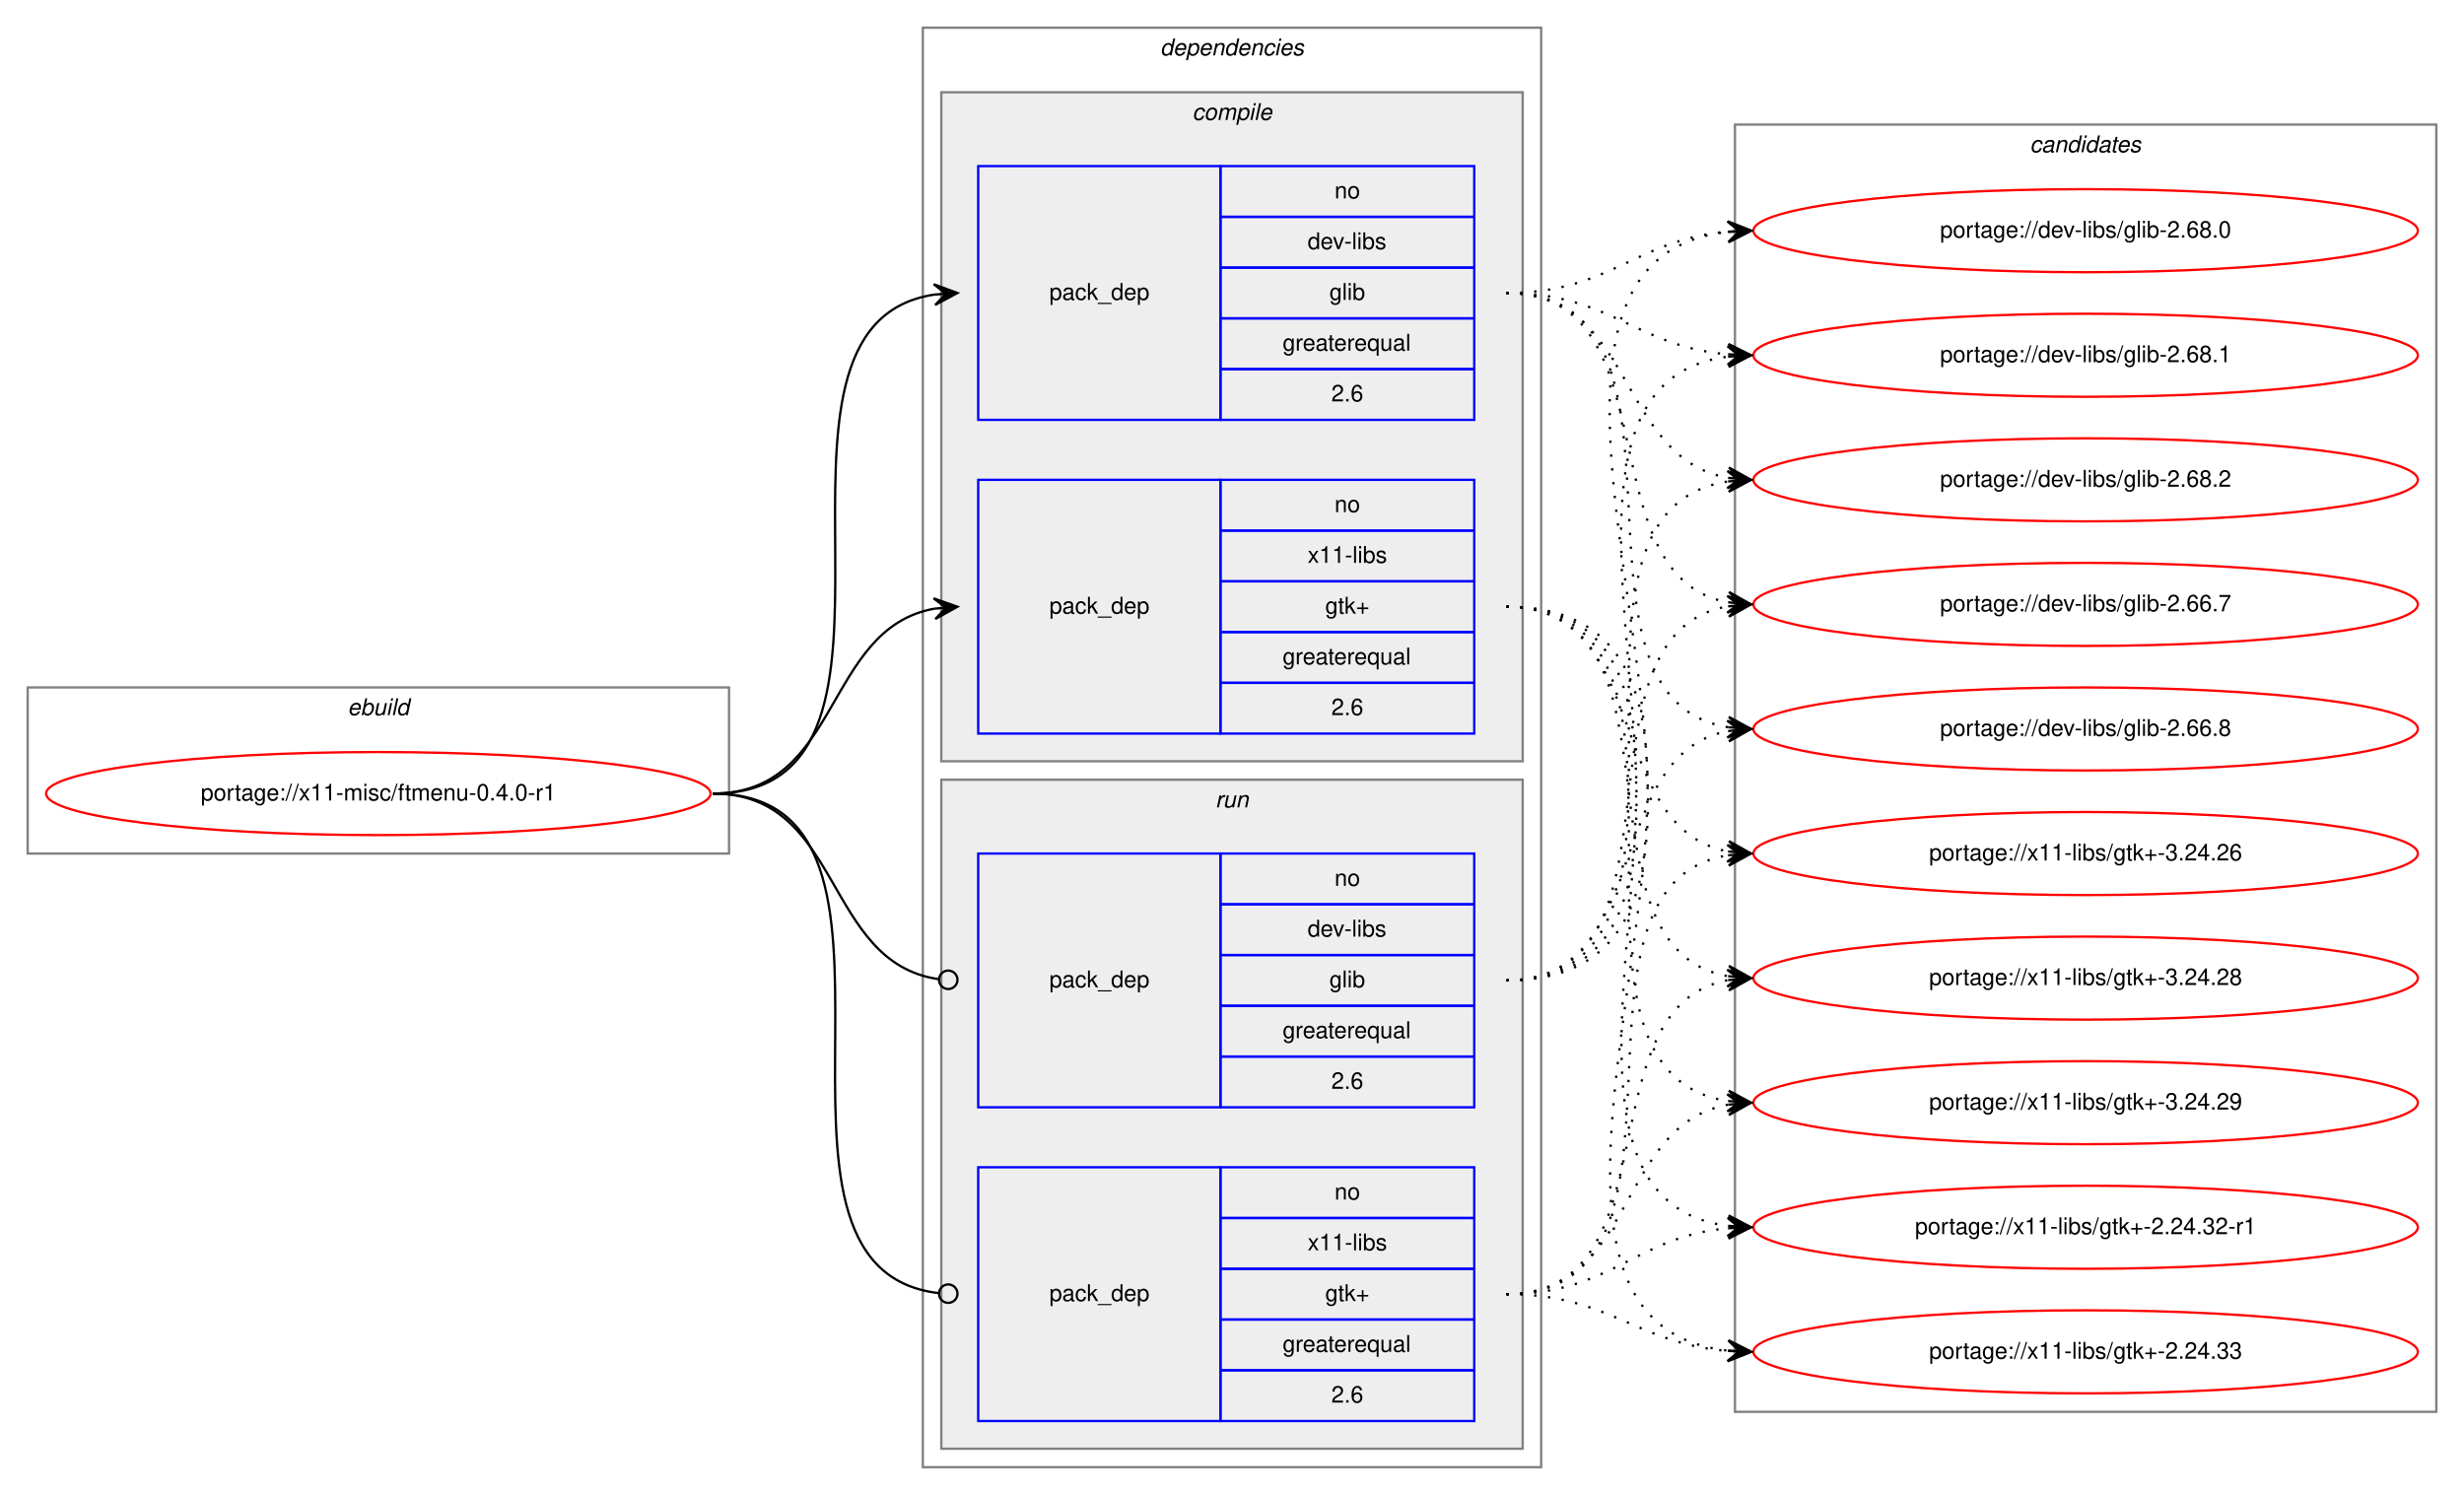
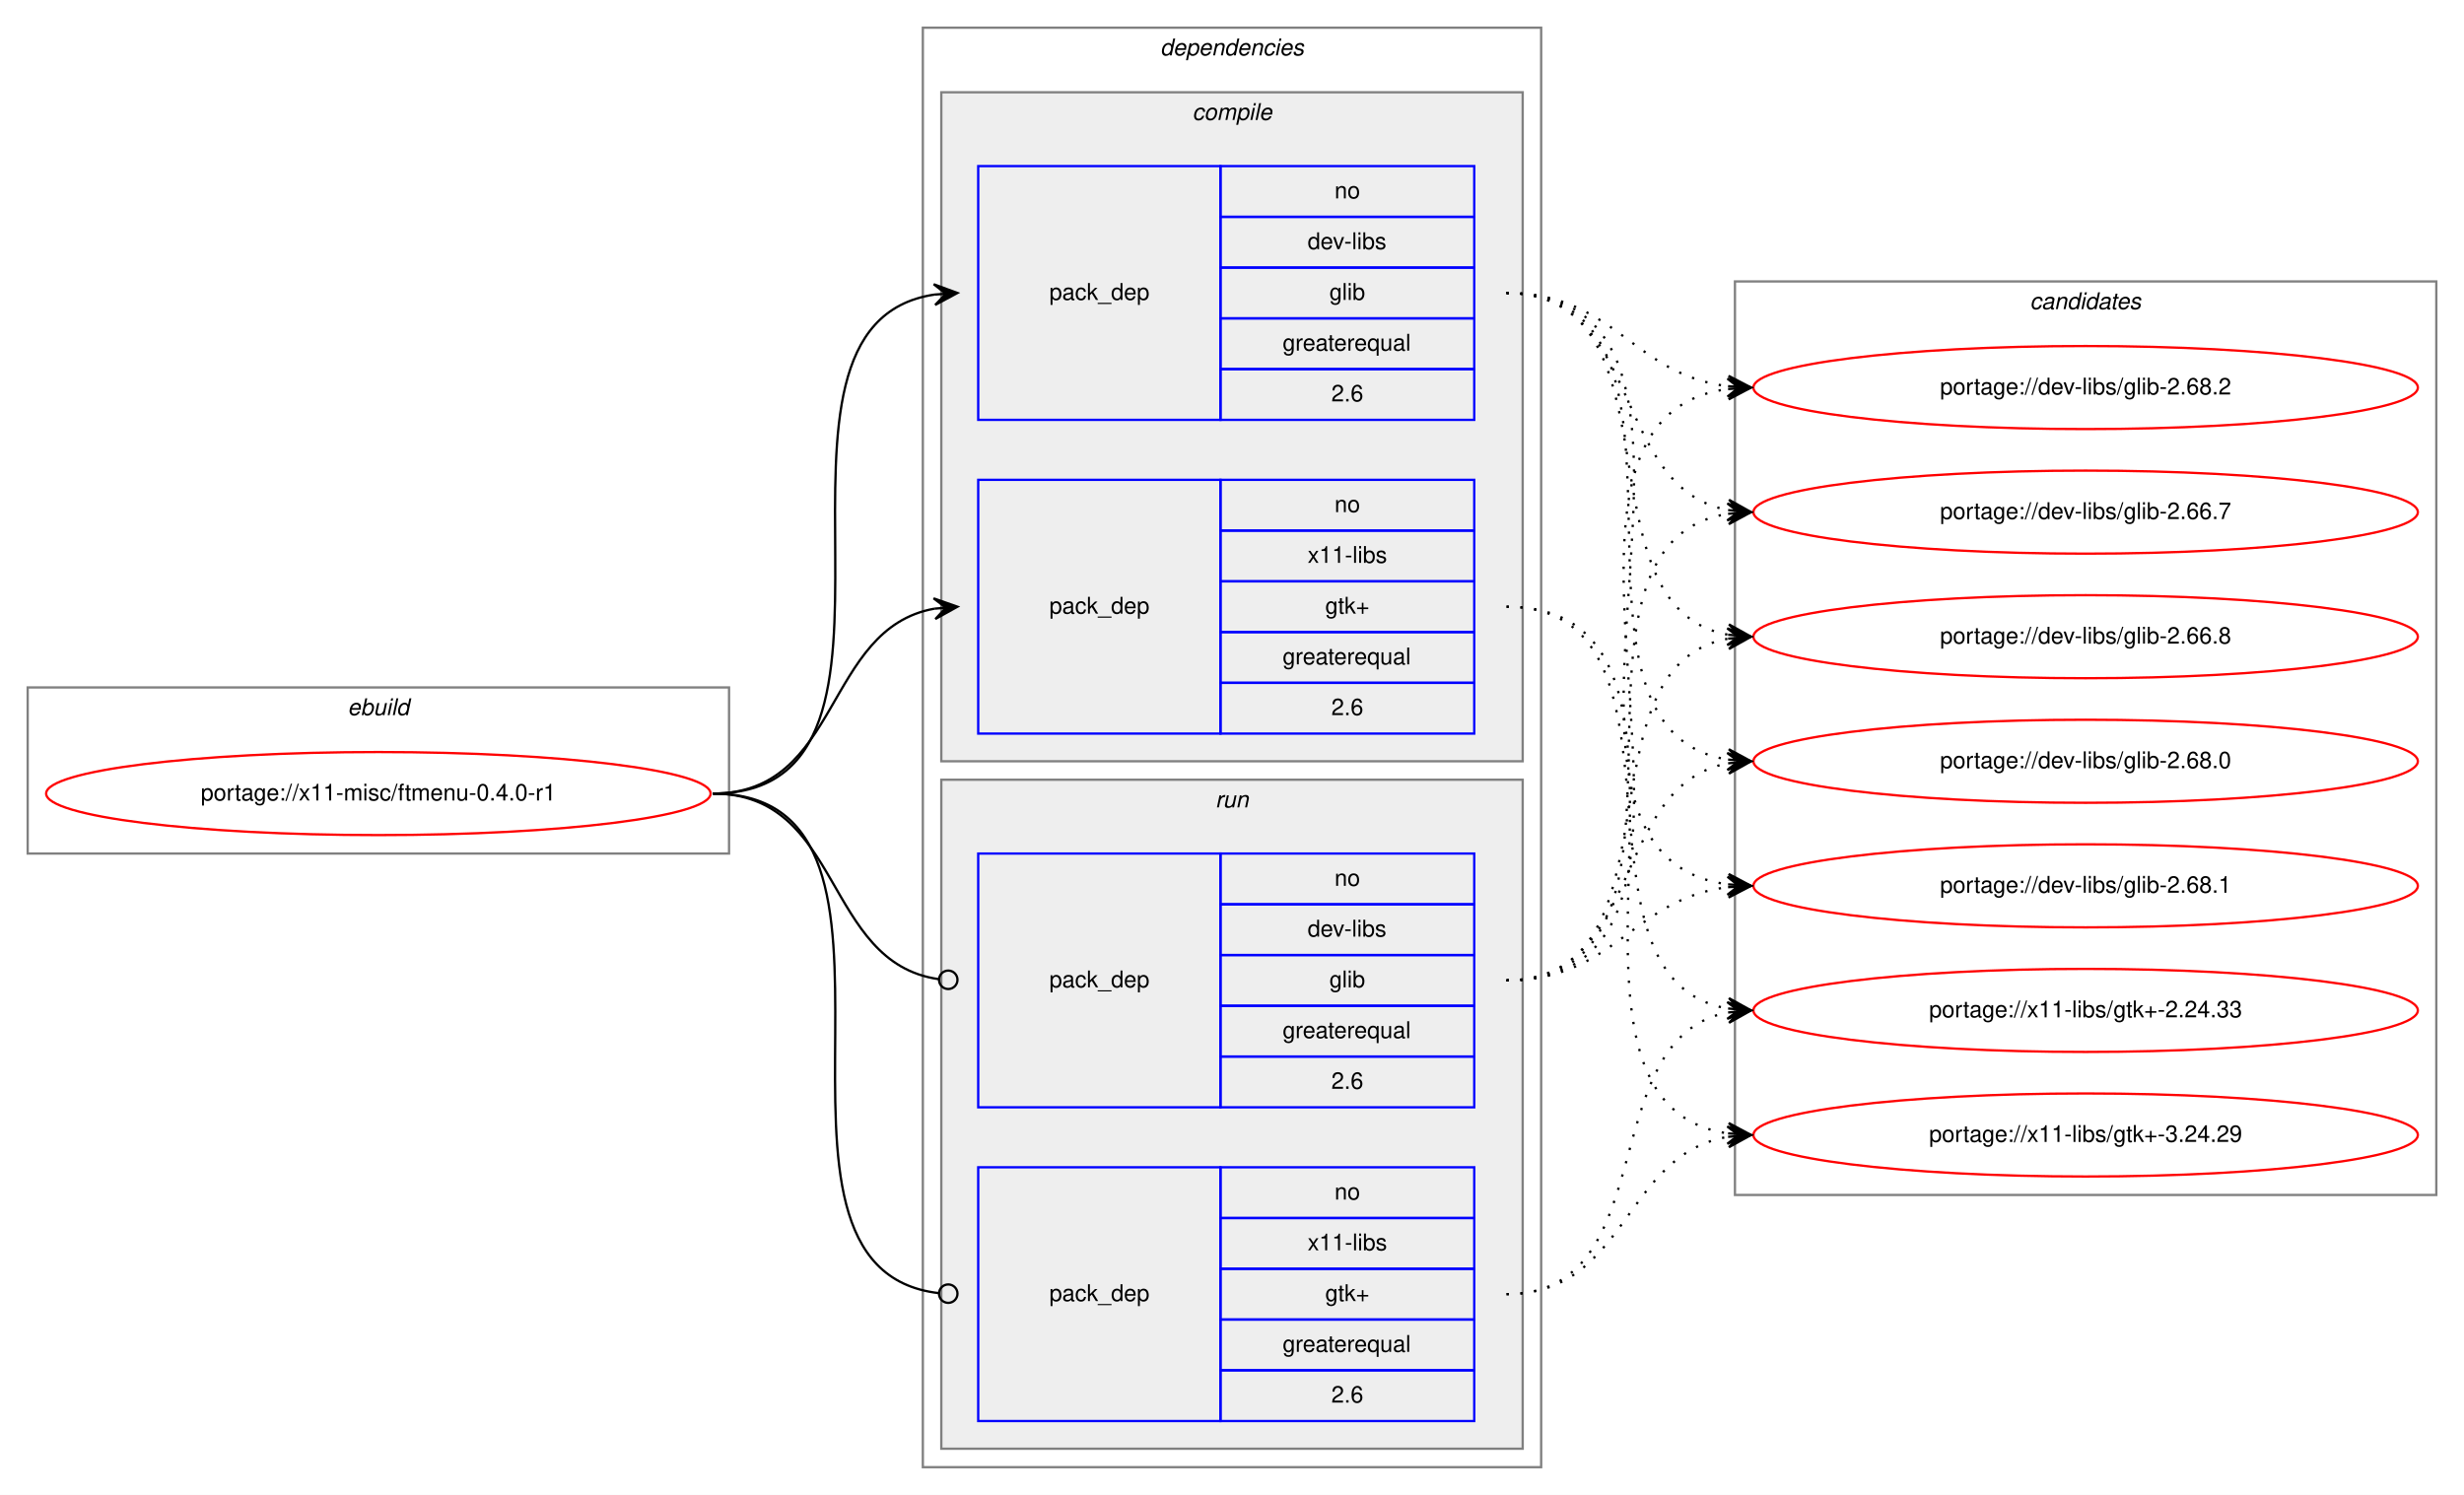
<svg xmlns="http://www.w3.org/2000/svg" xmlns:xlink="http://www.w3.org/1999/xlink" width="1068pt" height="648pt" viewBox="0.00 0.00 1068.00 648.00">
  <g id="graph0" class="graph" transform="scale(1 1) rotate(0) translate(4 644)">
    <polygon fill="white" stroke="transparent" points="-4,4 -4,-644 1064,-644 1064,4 -4,4" />
    <g id="clust1" class="cluster">
      <polygon fill="none" stroke="gray" points="8,-274 8,-346 312,-346 312,-274 8,-274" />
      <text text-anchor="start" x="146.66" y="-334" font-family="Helvetica,sans-Serif" font-style="italic" font-size="10.00">ebuild</text>
    </g>
    <g id="clust2" class="cluster">
      <polygon fill="none" stroke="gray" points="396,-8 396,-632 664,-632 664,-8 396,-8" />
      <text text-anchor="start" x="498.88" y="-620" font-family="Helvetica,sans-Serif" font-style="italic" font-size="10.00">dependencies</text>
    </g>
    <g id="clust3" class="cluster">
      <polygon fill="#eeeeee" stroke="gray" points="404,-314 404,-604 656,-604 656,-314 404,-314" />
      <text text-anchor="start" x="512.78" y="-592" font-family="Helvetica,sans-Serif" font-style="italic" font-size="10.00">compile</text>
    </g>
    <g id="clust7" class="cluster">
      <polygon fill="#eeeeee" stroke="gray" points="404,-16 404,-306 656,-306 656,-16 404,-16" />
      <text text-anchor="start" x="522.78" y="-294" font-family="Helvetica,sans-Serif" font-style="italic" font-size="10.00">run</text>
    </g>
    <g id="clust10" class="cluster">
-       <polygon fill="none" stroke="gray" points="748,-32 748,-590 1052,-590 1052,-32 748,-32" />
-       <text text-anchor="start" x="875.82" y="-578" font-family="Helvetica,sans-Serif" font-style="italic" font-size="10.00">candidates</text>
+       <polygon fill="none" stroke="gray" points="748,-126 748,-522 1052,-522 1052,-126 748,-126" />
+       <text text-anchor="start" x="875.82" y="-510" font-family="Helvetica,sans-Serif" font-style="italic" font-size="10.00">candidates</text>
    </g>
    <g id="node1" class="node">
      <g id="a_node1">
        <a xlink:href="../x11-misc/ftmenu-0.4.0-r1.svg" xlink:title="portage://x11-misc/ftmenu-0.4.0-r1">
          <ellipse fill="none" stroke="red" cx="160" cy="-300" rx="144" ry="18" />
          <text text-anchor="middle" x="160" y="-297" font-family="Helvetica,sans-Serif" font-size="10.00">portage://x11-misc/ftmenu-0.4.0-r1</text>
        </a>
      </g>
    </g>
    <g id="node2" class="node">
      <polygon fill="none" stroke="blue" points="420,-462 420,-572 525,-572 525,-462 420,-462" />
      <text text-anchor="start" x="450.82" y="-514" font-family="Helvetica,sans-Serif" font-size="10.00">pack_dep</text>
      <polygon fill="none" stroke="blue" points="525,-550 525,-572 635,-572 635,-550 525,-550" />
      <text text-anchor="start" x="574.44" y="-558" font-family="Helvetica,sans-Serif" font-size="10.00">no</text>
      <polygon fill="none" stroke="blue" points="525,-528 525,-550 635,-550 635,-528 525,-528" />
      <text text-anchor="start" x="562.78" y="-536" font-family="Helvetica,sans-Serif" font-size="10.00">dev-libs</text>
      <polygon fill="none" stroke="blue" points="525,-506 525,-528 635,-528 635,-506 525,-506" />
      <text text-anchor="start" x="572.22" y="-514" font-family="Helvetica,sans-Serif" font-size="10.00">glib</text>
      <polygon fill="none" stroke="blue" points="525,-484 525,-506 635,-506 635,-484 525,-484" />
      <text text-anchor="start" x="551.94" y="-492" font-family="Helvetica,sans-Serif" font-size="10.00">greaterequal</text>
      <polygon fill="none" stroke="blue" points="525,-462 525,-484 635,-484 635,-462 525,-462" />
      <text text-anchor="start" x="573.05" y="-470" font-family="Helvetica,sans-Serif" font-size="10.00">2.6</text>
    </g>
    <g id="edge1" class="edge">
      <path fill="none" stroke="black" d="M305,-300C408.77,-300 310.64,-502.83 401.01,-516.3" />
      <polygon fill="black" stroke="black" points="411,-517 400.71,-520.79 406.01,-516.65 401.02,-516.3 401.02,-516.3 401.02,-516.3 406.01,-516.65 401.34,-511.81 411,-517 411,-517" />
    </g>
    <g id="node3" class="node">
      <polygon fill="none" stroke="blue" points="420,-326 420,-436 525,-436 525,-326 420,-326" />
      <text text-anchor="start" x="450.82" y="-378" font-family="Helvetica,sans-Serif" font-size="10.00">pack_dep</text>
      <polygon fill="none" stroke="blue" points="525,-414 525,-436 635,-436 635,-414 525,-414" />
      <text text-anchor="start" x="574.44" y="-422" font-family="Helvetica,sans-Serif" font-size="10.00">no</text>
      <polygon fill="none" stroke="blue" points="525,-392 525,-414 635,-414 635,-392 525,-392" />
      <text text-anchor="start" x="562.78" y="-400" font-family="Helvetica,sans-Serif" font-size="10.00">x11-libs</text>
      <polygon fill="none" stroke="blue" points="525,-370 525,-392 635,-392 635,-370 525,-370" />
      <text text-anchor="start" x="570.41" y="-378" font-family="Helvetica,sans-Serif" font-size="10.00">gtk+</text>
      <polygon fill="none" stroke="blue" points="525,-348 525,-370 635,-370 635,-348 525,-348" />
      <text text-anchor="start" x="551.94" y="-356" font-family="Helvetica,sans-Serif" font-size="10.00">greaterequal</text>
      <polygon fill="none" stroke="blue" points="525,-326 525,-348 635,-348 635,-326 525,-326" />
      <text text-anchor="start" x="573.05" y="-334" font-family="Helvetica,sans-Serif" font-size="10.00">2.6</text>
    </g>
    <g id="edge2" class="edge">
      <path fill="none" stroke="black" d="M305,-300C360.7,-300 352.97,-371.49 400.99,-380.15" />
      <polygon fill="black" stroke="black" points="411,-381 400.65,-384.63 406.02,-380.57 401.04,-380.15 401.04,-380.15 401.04,-380.15 406.02,-380.57 401.42,-375.67 411,-381 411,-381" />
    </g>
    <g id="node4" class="node">
      <polygon fill="none" stroke="blue" points="420,-164 420,-274 525,-274 525,-164 420,-164" />
      <text text-anchor="start" x="450.82" y="-216" font-family="Helvetica,sans-Serif" font-size="10.00">pack_dep</text>
      <polygon fill="none" stroke="blue" points="525,-252 525,-274 635,-274 635,-252 525,-252" />
      <text text-anchor="start" x="574.44" y="-260" font-family="Helvetica,sans-Serif" font-size="10.00">no</text>
      <polygon fill="none" stroke="blue" points="525,-230 525,-252 635,-252 635,-230 525,-230" />
      <text text-anchor="start" x="562.78" y="-238" font-family="Helvetica,sans-Serif" font-size="10.00">dev-libs</text>
      <polygon fill="none" stroke="blue" points="525,-208 525,-230 635,-230 635,-208 525,-208" />
      <text text-anchor="start" x="572.22" y="-216" font-family="Helvetica,sans-Serif" font-size="10.00">glib</text>
      <polygon fill="none" stroke="blue" points="525,-186 525,-208 635,-208 635,-186 525,-186" />
      <text text-anchor="start" x="551.94" y="-194" font-family="Helvetica,sans-Serif" font-size="10.00">greaterequal</text>
      <polygon fill="none" stroke="blue" points="525,-164 525,-186 635,-186 635,-164 525,-164" />
      <text text-anchor="start" x="573.05" y="-172" font-family="Helvetica,sans-Serif" font-size="10.00">2.6</text>
    </g>
    <g id="edge3" class="edge">
      <path fill="none" stroke="black" d="M305,-300C361.4,-300 352.77,-226.72 402.81,-219.56" />
      <ellipse fill="none" stroke="black" cx="407.01" cy="-219.27" rx="4" ry="4" />
    </g>
    <g id="node5" class="node">
      <polygon fill="none" stroke="blue" points="420,-28 420,-138 525,-138 525,-28 420,-28" />
      <text text-anchor="start" x="450.82" y="-80" font-family="Helvetica,sans-Serif" font-size="10.00">pack_dep</text>
      <polygon fill="none" stroke="blue" points="525,-116 525,-138 635,-138 635,-116 525,-116" />
      <text text-anchor="start" x="574.44" y="-124" font-family="Helvetica,sans-Serif" font-size="10.00">no</text>
      <polygon fill="none" stroke="blue" points="525,-94 525,-116 635,-116 635,-94 525,-94" />
      <text text-anchor="start" x="562.78" y="-102" font-family="Helvetica,sans-Serif" font-size="10.00">x11-libs</text>
      <polygon fill="none" stroke="blue" points="525,-72 525,-94 635,-94 635,-72 525,-72" />
      <text text-anchor="start" x="570.41" y="-80" font-family="Helvetica,sans-Serif" font-size="10.00">gtk+</text>
      <polygon fill="none" stroke="blue" points="525,-50 525,-72 635,-72 635,-50 525,-50" />
      <text text-anchor="start" x="551.94" y="-58" font-family="Helvetica,sans-Serif" font-size="10.00">greaterequal</text>
      <polygon fill="none" stroke="blue" points="525,-28 525,-50 635,-50 635,-28 525,-28" />
      <text text-anchor="start" x="573.05" y="-36" font-family="Helvetica,sans-Serif" font-size="10.00">2.6</text>
    </g>
    <g id="edge4" class="edge">
      <path fill="none" stroke="black" d="M305,-300C409.51,-300 309.24,-94.29 402.95,-83.44" />
      <ellipse fill="none" stroke="black" cx="407.01" cy="-83.22" rx="4" ry="4" />
    </g>
    <g id="node6" class="node">
      <g id="a_node6">
        <a xlink:href="../dev-libs/glib-2.66.7.svg" xlink:title="portage://dev-libs/glib-2.66.7">
-           <ellipse fill="none" stroke="red" cx="900" cy="-382" rx="144" ry="18" />
-           <text text-anchor="middle" x="900" y="-379" font-family="Helvetica,sans-Serif" font-size="10.00">portage://dev-libs/glib-2.66.7</text>
+           <ellipse fill="none" stroke="red" cx="900" cy="-422" rx="144" ry="18" />
+           <text text-anchor="middle" x="900" y="-419" font-family="Helvetica,sans-Serif" font-size="10.00">portage://dev-libs/glib-2.66.7</text>
        </a>
      </g>
    </g>
    <g id="edge5" class="edge">
-       <path fill="none" stroke="black" stroke-dasharray="1,5" d="M649,-517C721.56,-517 682.97,-394.86 744.68,-382.93" />
-       <polygon fill="black" stroke="black" points="755,-382 745.45,-387.38 750.02,-382.45 745.04,-382.9 745.04,-382.9 745.04,-382.9 750.02,-382.45 744.64,-378.42 755,-382 755,-382" />
+       <path fill="none" stroke="black" stroke-dasharray="1,5" d="M649,-517C708.68,-517 693.79,-432.46 745.03,-422.88" />
+       <polygon fill="black" stroke="black" points="755,-422 745.43,-427.36 750.02,-422.44 745.04,-422.88 745.04,-422.88 745.04,-422.88 750.02,-422.44 744.64,-418.4 755,-422 755,-422" />
    </g>
    <g id="node7" class="node">
      <g id="a_node7">
        <a xlink:href="../dev-libs/glib-2.66.8.svg" xlink:title="portage://dev-libs/glib-2.66.8">
-           <ellipse fill="none" stroke="red" cx="900" cy="-328" rx="144" ry="18" />
-           <text text-anchor="middle" x="900" y="-325" font-family="Helvetica,sans-Serif" font-size="10.00">portage://dev-libs/glib-2.66.8</text>
+           <ellipse fill="none" stroke="red" cx="900" cy="-368" rx="144" ry="18" />
+           <text text-anchor="middle" x="900" y="-365" font-family="Helvetica,sans-Serif" font-size="10.00">portage://dev-libs/glib-2.66.8</text>
        </a>
      </g>
    </g>
    <g id="edge6" class="edge">
-       <path fill="none" stroke="black" stroke-dasharray="1,5" d="M649,-517C741.74,-517 664.87,-341.77 745.02,-328.76" />
-       <polygon fill="black" stroke="black" points="755,-328 745.37,-333.25 750.01,-328.38 745.03,-328.76 745.03,-328.76 745.03,-328.76 750.01,-328.38 744.69,-324.27 755,-328 755,-328" />
+       <path fill="none" stroke="black" stroke-dasharray="1,5" d="M649,-517C726.62,-517 678.53,-381.09 744.86,-368.88" />
+       <polygon fill="black" stroke="black" points="755,-368 745.42,-373.34 750.02,-368.43 745.04,-368.86 745.04,-368.86 745.04,-368.86 750.02,-368.43 744.65,-364.38 755,-368 755,-368" />
    </g>
    <g id="node8" class="node">
      <g id="a_node8">
        <a xlink:href="../dev-libs/glib-2.68.0.svg" xlink:title="portage://dev-libs/glib-2.68.0">
-           <ellipse fill="none" stroke="red" cx="900" cy="-544" rx="144" ry="18" />
-           <text text-anchor="middle" x="900" y="-541" font-family="Helvetica,sans-Serif" font-size="10.00">portage://dev-libs/glib-2.68.0</text>
+           <ellipse fill="none" stroke="red" cx="900" cy="-314" rx="144" ry="18" />
+           <text text-anchor="middle" x="900" y="-311" font-family="Helvetica,sans-Serif" font-size="10.00">portage://dev-libs/glib-2.68.0</text>
        </a>
      </g>
    </g>
    <g id="edge7" class="edge">
-       <path fill="none" stroke="black" stroke-dasharray="1,5" d="M649,-517C694.01,-517 704.86,-540.14 744.8,-543.58" />
-       <polygon fill="black" stroke="black" points="755,-544 744.82,-548.08 750,-543.79 745.01,-543.58 745.01,-543.58 745.01,-543.58 750,-543.79 745.2,-539.09 755,-544 755,-544" />
+       <path fill="none" stroke="black" stroke-dasharray="1,5" d="M649,-517C747.2,-517 659.83,-328.02 744.99,-314.74" />
+       <polygon fill="black" stroke="black" points="755,-314 745.36,-319.22 750.01,-314.37 745.03,-314.73 745.03,-314.73 745.03,-314.73 750.01,-314.37 744.7,-310.24 755,-314 755,-314" />
    </g>
    <g id="node9" class="node">
      <g id="a_node9">
        <a xlink:href="../dev-libs/glib-2.68.1.svg" xlink:title="portage://dev-libs/glib-2.68.1">
-           <ellipse fill="none" stroke="red" cx="900" cy="-490" rx="144" ry="18" />
-           <text text-anchor="middle" x="900" y="-487" font-family="Helvetica,sans-Serif" font-size="10.00">portage://dev-libs/glib-2.68.1</text>
+           <ellipse fill="none" stroke="red" cx="900" cy="-260" rx="144" ry="18" />
+           <text text-anchor="middle" x="900" y="-257" font-family="Helvetica,sans-Serif" font-size="10.00">portage://dev-libs/glib-2.68.1</text>
        </a>
      </g>
    </g>
    <g id="edge8" class="edge">
-       <path fill="none" stroke="black" stroke-dasharray="1,5" d="M649,-517C694.01,-517 704.86,-493.86 744.8,-490.42" />
-       <polygon fill="black" stroke="black" points="755,-490 745.2,-494.91 750,-490.21 745.01,-490.42 745.01,-490.42 745.01,-490.42 750,-490.21 744.82,-485.92 755,-490 755,-490" />
+       <path fill="none" stroke="black" stroke-dasharray="1,5" d="M649,-517C768.94,-517 639.48,-274.84 744.81,-260.65" />
+       <polygon fill="black" stroke="black" points="755,-260 745.31,-265.13 750.01,-260.32 745.02,-260.64 745.02,-260.64 745.02,-260.64 750.01,-260.32 744.73,-256.14 755,-260 755,-260" />
    </g>
    <g id="node10" class="node">
      <g id="a_node10">
        <a xlink:href="../dev-libs/glib-2.68.2.svg" xlink:title="portage://dev-libs/glib-2.68.2">
-           <ellipse fill="none" stroke="red" cx="900" cy="-436" rx="144" ry="18" />
-           <text text-anchor="middle" x="900" y="-433" font-family="Helvetica,sans-Serif" font-size="10.00">portage://dev-libs/glib-2.68.2</text>
+           <ellipse fill="none" stroke="red" cx="900" cy="-476" rx="144" ry="18" />
+           <text text-anchor="middle" x="900" y="-473" font-family="Helvetica,sans-Serif" font-size="10.00">portage://dev-libs/glib-2.68.2</text>
        </a>
      </g>
    </g>
    <g id="edge9" class="edge">
-       <path fill="none" stroke="black" stroke-dasharray="1,5" d="M649,-517C704.7,-517 696.97,-445.51 744.99,-436.85" />
-       <polygon fill="black" stroke="black" points="755,-436 745.42,-441.33 750.02,-436.43 745.04,-436.85 745.04,-436.85 745.04,-436.85 750.02,-436.43 744.65,-432.37 755,-436 755,-436" />
+       <path fill="none" stroke="black" stroke-dasharray="1,5" d="M649,-517C695.96,-517 703.56,-481.56 744.99,-476.58" />
+       <polygon fill="black" stroke="black" points="755,-476 745.28,-481.07 750.01,-476.29 745.02,-476.58 745.02,-476.58 745.02,-476.58 750.01,-476.29 744.76,-472.09 755,-476 755,-476" />
    </g>
    <g id="node11" class="node">
      <g id="a_node11">
-         <a xlink:href="../x11-libs/gtk+-2.24.32-r1.svg" xlink:title="portage://x11-libs/gtk+-2.24.32-r1">
-           <ellipse fill="none" stroke="red" cx="900" cy="-112" rx="144" ry="18" />
-           <text text-anchor="middle" x="900" y="-109" font-family="Helvetica,sans-Serif" font-size="10.00">portage://x11-libs/gtk+-2.24.32-r1</text>
+         <a xlink:href="../x11-libs/gtk+-2.24.33.svg" xlink:title="portage://x11-libs/gtk+-2.24.33">
+           <ellipse fill="none" stroke="red" cx="900" cy="-206" rx="144" ry="18" />
+           <text text-anchor="middle" x="900" y="-203" font-family="Helvetica,sans-Serif" font-size="10.00">portage://x11-libs/gtk+-2.24.33</text>
        </a>
      </g>
    </g>
    <g id="edge10" class="edge">
-       <path fill="none" stroke="black" stroke-dasharray="1,5" d="M649,-381C773.86,-381 634.83,-127.02 744.74,-112.64" />
-       <polygon fill="black" stroke="black" points="755,-112 745.3,-117.11 750.01,-112.31 745.02,-112.62 745.02,-112.62 745.02,-112.62 750.01,-112.31 744.74,-108.13 755,-112 755,-112" />
+       <path fill="none" stroke="black" stroke-dasharray="1,5" d="M649,-381C736.2,-381 670.01,-220.06 744.63,-206.86" />
+       <polygon fill="black" stroke="black" points="755,-206 745.41,-211.31 750.02,-206.41 745.03,-206.83 745.03,-206.83 745.03,-206.83 750.02,-206.41 744.66,-202.34 755,-206 755,-206" />
    </g>
    <g id="node12" class="node">
      <g id="a_node12">
-         <a xlink:href="../x11-libs/gtk+-2.24.33.svg" xlink:title="portage://x11-libs/gtk+-2.24.33">
-           <ellipse fill="none" stroke="red" cx="900" cy="-58" rx="144" ry="18" />
-           <text text-anchor="middle" x="900" y="-55" font-family="Helvetica,sans-Serif" font-size="10.00">portage://x11-libs/gtk+-2.24.33</text>
+         <a xlink:href="../x11-libs/gtk+-3.24.29.svg" xlink:title="portage://x11-libs/gtk+-3.24.29">
+           <ellipse fill="none" stroke="red" cx="900" cy="-152" rx="144" ry="18" />
+           <text text-anchor="middle" x="900" y="-149" font-family="Helvetica,sans-Serif" font-size="10.00">portage://x11-libs/gtk+-3.24.29</text>
        </a>
      </g>
    </g>
    <g id="edge11" class="edge">
-       <path fill="none" stroke="black" stroke-dasharray="1,5" d="M649,-381C796.55,-381 612.92,-72.96 744.94,-58.52" />
-       <polygon fill="black" stroke="black" points="755,-58 745.25,-63.01 750.01,-58.26 745.01,-58.52 745.01,-58.52 745.01,-58.52 750.01,-58.26 744.78,-54.03 755,-58 755,-58" />
-     </g>
-     <g id="node13" class="node">
-       <g id="a_node13">
-         <a xlink:href="../x11-libs/gtk+-3.24.26.svg" xlink:title="portage://x11-libs/gtk+-3.24.26">
-           <ellipse fill="none" stroke="red" cx="900" cy="-274" rx="144" ry="18" />
-           <text text-anchor="middle" x="900" y="-271" font-family="Helvetica,sans-Serif" font-size="10.00">portage://x11-libs/gtk+-3.24.26</text>
-         </a>
-       </g>
+       <path fill="none" stroke="black" stroke-dasharray="1,5" d="M649,-381C757.54,-381 650.23,-166.52 744.86,-152.7" />
+       <polygon fill="black" stroke="black" points="755,-152 745.33,-157.18 750.01,-152.34 745.02,-152.69 745.02,-152.69 745.02,-152.69 750.01,-152.34 744.71,-148.2 755,-152 755,-152" />
    </g>
    <g id="edge12" class="edge">
-       <path fill="none" stroke="black" stroke-dasharray="1,5" d="M649,-381C712.28,-381 690.83,-285.38 744.84,-274.93" />
-       <polygon fill="black" stroke="black" points="755,-274 745.45,-279.39 750.02,-274.45 745.04,-274.91 745.04,-274.91 745.04,-274.91 750.02,-274.45 744.63,-270.43 755,-274 755,-274" />
-     </g>
-     <g id="node14" class="node">
-       <g id="a_node14">
-         <a xlink:href="../x11-libs/gtk+-3.24.28.svg" xlink:title="portage://x11-libs/gtk+-3.24.28">
-           <ellipse fill="none" stroke="red" cx="900" cy="-220" rx="144" ry="18" />
-           <text text-anchor="middle" x="900" y="-217" font-family="Helvetica,sans-Serif" font-size="10.00">portage://x11-libs/gtk+-3.24.28</text>
-         </a>
-       </g>
+       <path fill="none" stroke="black" stroke-dasharray="1,5" d="M649,-219C747.2,-219 659.83,-407.98 744.99,-421.26" />
+       <polygon fill="black" stroke="black" points="755,-422 744.7,-425.76 750.01,-421.63 745.03,-421.27 745.03,-421.27 745.03,-421.27 750.01,-421.63 745.36,-416.78 755,-422 755,-422" />
    </g>
    <g id="edge13" class="edge">
-       <path fill="none" stroke="black" stroke-dasharray="1,5" d="M649,-381C730.99,-381 674.66,-233.54 744.77,-220.87" />
-       <polygon fill="black" stroke="black" points="755,-220 745.42,-225.33 750.02,-220.42 745.04,-220.84 745.04,-220.84 745.04,-220.84 750.02,-220.42 744.66,-216.36 755,-220 755,-220" />
-     </g>
-     <g id="node15" class="node">
-       <g id="a_node15">
-         <a xlink:href="../x11-libs/gtk+-3.24.29.svg" xlink:title="portage://x11-libs/gtk+-3.24.29">
-           <ellipse fill="none" stroke="red" cx="900" cy="-166" rx="144" ry="18" />
-           <text text-anchor="middle" x="900" y="-163" font-family="Helvetica,sans-Serif" font-size="10.00">portage://x11-libs/gtk+-3.24.29</text>
-         </a>
-       </g>
+       <path fill="none" stroke="black" stroke-dasharray="1,5" d="M649,-219C726.62,-219 678.53,-354.91 744.86,-367.12" />
+       <polygon fill="black" stroke="black" points="755,-368 744.65,-371.62 750.02,-367.57 745.04,-367.14 745.04,-367.14 745.04,-367.14 750.02,-367.57 745.42,-362.66 755,-368 755,-368" />
    </g>
    <g id="edge14" class="edge">
-       <path fill="none" stroke="black" stroke-dasharray="1,5" d="M649,-381C751.9,-381 655.53,-180.45 744.81,-166.74" />
-       <polygon fill="black" stroke="black" points="755,-166 745.35,-171.21 750.01,-166.36 745.03,-166.72 745.03,-166.72 745.03,-166.72 750.01,-166.36 744.7,-162.23 755,-166 755,-166" />
+       <path fill="none" stroke="black" stroke-dasharray="1,5" d="M649,-219C708.68,-219 693.79,-303.54 745.03,-313.12" />
+       <polygon fill="black" stroke="black" points="755,-314 744.64,-317.6 750.02,-313.56 745.04,-313.12 745.04,-313.12 745.04,-313.12 750.02,-313.56 745.43,-308.64 755,-314 755,-314" />
    </g>
    <g id="edge15" class="edge">
-       <path fill="none" stroke="black" stroke-dasharray="1,5" d="M649,-219C731.7,-219 674.04,-368.29 744.68,-381.12" />
-       <polygon fill="black" stroke="black" points="755,-382 744.65,-385.64 750.02,-381.58 745.04,-381.15 745.04,-381.15 745.04,-381.15 750.02,-381.58 745.42,-376.67 755,-382 755,-382" />
+       <path fill="none" stroke="black" stroke-dasharray="1,5" d="M649,-219C695.96,-219 703.56,-254.44 744.99,-259.42" />
+       <polygon fill="black" stroke="black" points="755,-260 744.76,-263.91 750.01,-259.71 745.02,-259.42 745.02,-259.42 745.02,-259.42 750.01,-259.71 745.28,-254.93 755,-260 755,-260" />
    </g>
    <g id="edge16" class="edge">
-       <path fill="none" stroke="black" stroke-dasharray="1,5" d="M649,-219C712.88,-219 690.32,-316.4 744.75,-327.06" />
-       <polygon fill="black" stroke="black" points="755,-328 744.63,-331.57 750.02,-327.54 745.04,-327.08 745.04,-327.08 745.04,-327.08 750.02,-327.54 745.45,-322.6 755,-328 755,-328" />
+       <path fill="none" stroke="black" stroke-dasharray="1,5" d="M649,-219C768.94,-219 639.48,-461.16 744.81,-475.35" />
+       <polygon fill="black" stroke="black" points="755,-476 744.73,-479.86 750.01,-475.68 745.02,-475.36 745.02,-475.36 745.02,-475.36 750.01,-475.68 745.31,-470.87 755,-476 755,-476" />
    </g>
    <g id="edge17" class="edge">
-       <path fill="none" stroke="black" stroke-dasharray="1,5" d="M649,-219C797.37,-219 612.15,-528.94 744.88,-543.47" />
-       <polygon fill="black" stroke="black" points="755,-544 744.78,-547.97 750.01,-543.74 745.01,-543.48 745.01,-543.48 745.01,-543.48 750.01,-543.74 745.25,-538.99 755,-544 755,-544" />
+       <path fill="none" stroke="black" stroke-dasharray="1,5" d="M649,-83C717.5,-83 686.44,-193.82 744.83,-205.08" />
+       <polygon fill="black" stroke="black" points="755,-206 744.64,-209.58 750.02,-205.55 745.04,-205.1 745.04,-205.1 745.04,-205.1 750.02,-205.55 745.45,-200.62 755,-206 755,-206" />
    </g>
    <g id="edge18" class="edge">
-       <path fill="none" stroke="black" stroke-dasharray="1,5" d="M649,-219C774.79,-219 633.81,-475.38 745.01,-489.4" />
-       <polygon fill="black" stroke="black" points="755,-490 744.75,-493.9 750.01,-489.7 745.02,-489.4 745.02,-489.4 745.02,-489.4 750.01,-489.7 745.29,-484.91 755,-490 755,-490" />
-     </g>
-     <g id="edge19" class="edge">
-       <path fill="none" stroke="black" stroke-dasharray="1,5" d="M649,-219C752.77,-219 654.64,-421.83 745.01,-435.3" />
-       <polygon fill="black" stroke="black" points="755,-436 744.71,-439.79 750.01,-435.65 745.02,-435.3 745.02,-435.3 745.02,-435.3 750.01,-435.65 745.34,-430.81 755,-436 755,-436" />
-     </g>
-     <g id="edge20" class="edge">
-       <path fill="none" stroke="black" stroke-dasharray="1,5" d="M649,-83C694.22,-83 704.7,-107.86 744.76,-111.54" />
-       <polygon fill="black" stroke="black" points="755,-112 744.81,-116.05 750,-111.78 745.01,-111.56 745.01,-111.56 745.01,-111.56 750,-111.78 745.21,-107.06 755,-112 755,-112" />
-     </g>
-     <g id="edge21" class="edge">
-       <path fill="none" stroke="black" stroke-dasharray="1,5" d="M649,-83C693.81,-83 705.02,-61.57 744.84,-58.39" />
-       <polygon fill="black" stroke="black" points="755,-58 745.18,-62.88 750,-58.19 745.01,-58.39 745.01,-58.39 745.01,-58.39 750,-58.19 744.83,-53.89 755,-58 755,-58" />
-     </g>
-     <g id="edge22" class="edge">
-       <path fill="none" stroke="black" stroke-dasharray="1,5" d="M649,-83C742.48,-83 664.2,-260.09 744.94,-273.23" />
-       <polygon fill="black" stroke="black" points="755,-274 744.69,-277.72 750.01,-273.62 745.03,-273.24 745.03,-273.24 745.03,-273.24 750.01,-273.62 745.37,-268.75 755,-274 755,-274" />
-     </g>
-     <g id="edge23" class="edge">
-       <path fill="none" stroke="black" stroke-dasharray="1,5" d="M649,-83C722.38,-83 682.24,-207.46 744.97,-219.13" />
-       <polygon fill="black" stroke="black" points="755,-220 744.65,-223.61 750.02,-219.57 745.04,-219.13 745.04,-219.13 745.04,-219.13 750.02,-219.57 745.43,-214.65 755,-220 755,-220" />
-     </g>
-     <g id="edge24" class="edge">
-       <path fill="none" stroke="black" stroke-dasharray="1,5" d="M649,-83C705.21,-83 696.55,-156.25 744.91,-165.12" />
-       <polygon fill="black" stroke="black" points="755,-166 744.65,-169.62 750.02,-165.57 745.04,-165.14 745.04,-165.14 745.04,-165.14 750.02,-165.57 745.43,-160.65 755,-166 755,-166" />
+       <path fill="none" stroke="black" stroke-dasharray="1,5" d="M649,-83C701.59,-83 699.36,-143.39 744.88,-151.18" />
+       <polygon fill="black" stroke="black" points="755,-152 744.67,-155.67 750.02,-151.59 745.03,-151.19 745.03,-151.19 745.03,-151.19 750.02,-151.59 745.4,-146.7 755,-152 755,-152" />
    </g>
  </g>
</svg>
